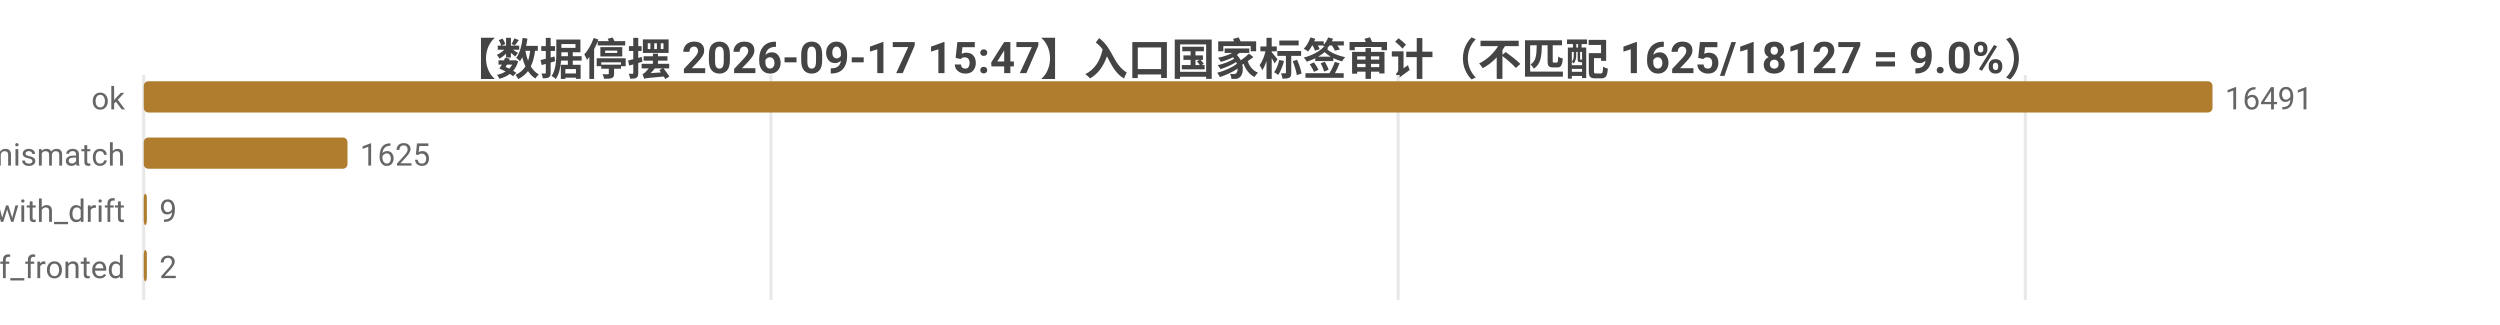
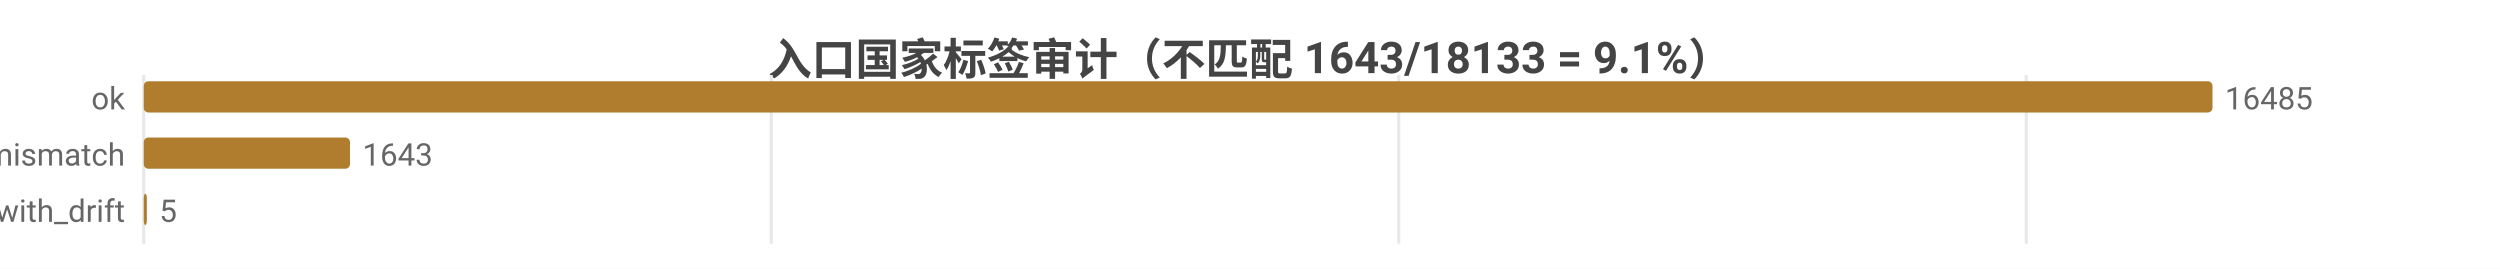
- <svg xmlns="http://www.w3.org/2000/svg" width="800" height="104" viewBox="0 0 800 104">
-   <rect width="800" height="104" fill="#ffffff" />
+ <svg xmlns="http://www.w3.org/2000/svg" width="800" height="86" viewBox="0 0 800 86">
+   <rect width="800" height="86" fill="#ffffff" />
  <style>text{font-family:system-ui,-apple-system,'Segoe UI',Roboto,'PingFang SC','Microsoft YaHei','Noto Sans CJK SC',sans-serif}.g{stroke:#e8e8e8;stroke-width:1}.a{stroke:#999;stroke-width:1}.t{font-size:10px;fill:#666}.m{font-size:10px;text-anchor:middle;fill:#666}.e{font-size:10px;text-anchor:end;fill:#666}.l{font-size:11px;fill:#333}.tt{font-size:14px;font-weight:600;text-anchor:middle;fill:#444}.em{font-size:13px;text-anchor:middle;fill:#999}</style>
-   <text class="tt" x="400.0" y="24">【数据停摆 2026-09-17 15:47】入口国家标签审计（不匹配 1625/18127 = 9.0%）</text>
-   <line class="g" x1="46" y1="24" x2="46" y2="96" />
-   <line class="g" x1="246.7" y1="24" x2="246.7" y2="96" />
-   <line class="g" x1="447.4" y1="24" x2="447.4" y2="96" />
-   <line class="g" x1="648.1" y1="24" x2="648.1" y2="96" />
+   <text class="tt" x="400.0" y="24">入口国家标签审计（不匹配 1643/18133 = 9.1%）</text>
+   <line class="g" x1="46" y1="24" x2="46" y2="78" />
+   <line class="g" x1="246.8" y1="24" x2="246.8" y2="78" />
+   <line class="g" x1="447.6" y1="24" x2="447.6" y2="78" />
+   <line class="g" x1="648.4" y1="24" x2="648.4" y2="78" />
  <text class="e" x="40" y="35">ok</text>
  <rect x="46" y="26" width="662" height="10" fill="#b07d2e" rx="1.5" />
-   <text class="t" x="712" y="35">16491</text>
+   <text class="t" x="712" y="35">16485</text>
  <text class="e" x="40" y="53">tag_mismatch</text>
-   <rect x="46" y="44" width="65.2" height="10" fill="#b07d2e" rx="1.5" />
-   <text class="t" x="115.2" y="53">1625</text>
+   <rect x="46" y="44" width="66.0" height="10" fill="#b07d2e" rx="1.5" />
+   <text class="t" x="116.0" y="53">1643</text>
  <text class="e" x="40" y="71">ok_with_drift</text>
  <rect x="46" y="62" width="1" height="10" fill="#b07d2e" rx="1.5" />
-   <text class="t" x="51" y="71">9</text>
-   <text class="e" x="40" y="89">cf_fronted</text>
-   <rect x="46" y="80" width="1" height="10" fill="#b07d2e" rx="1.5" />
-   <text class="t" x="51" y="89">2</text>
+   <text class="t" x="51" y="71">5</text>
</svg>
